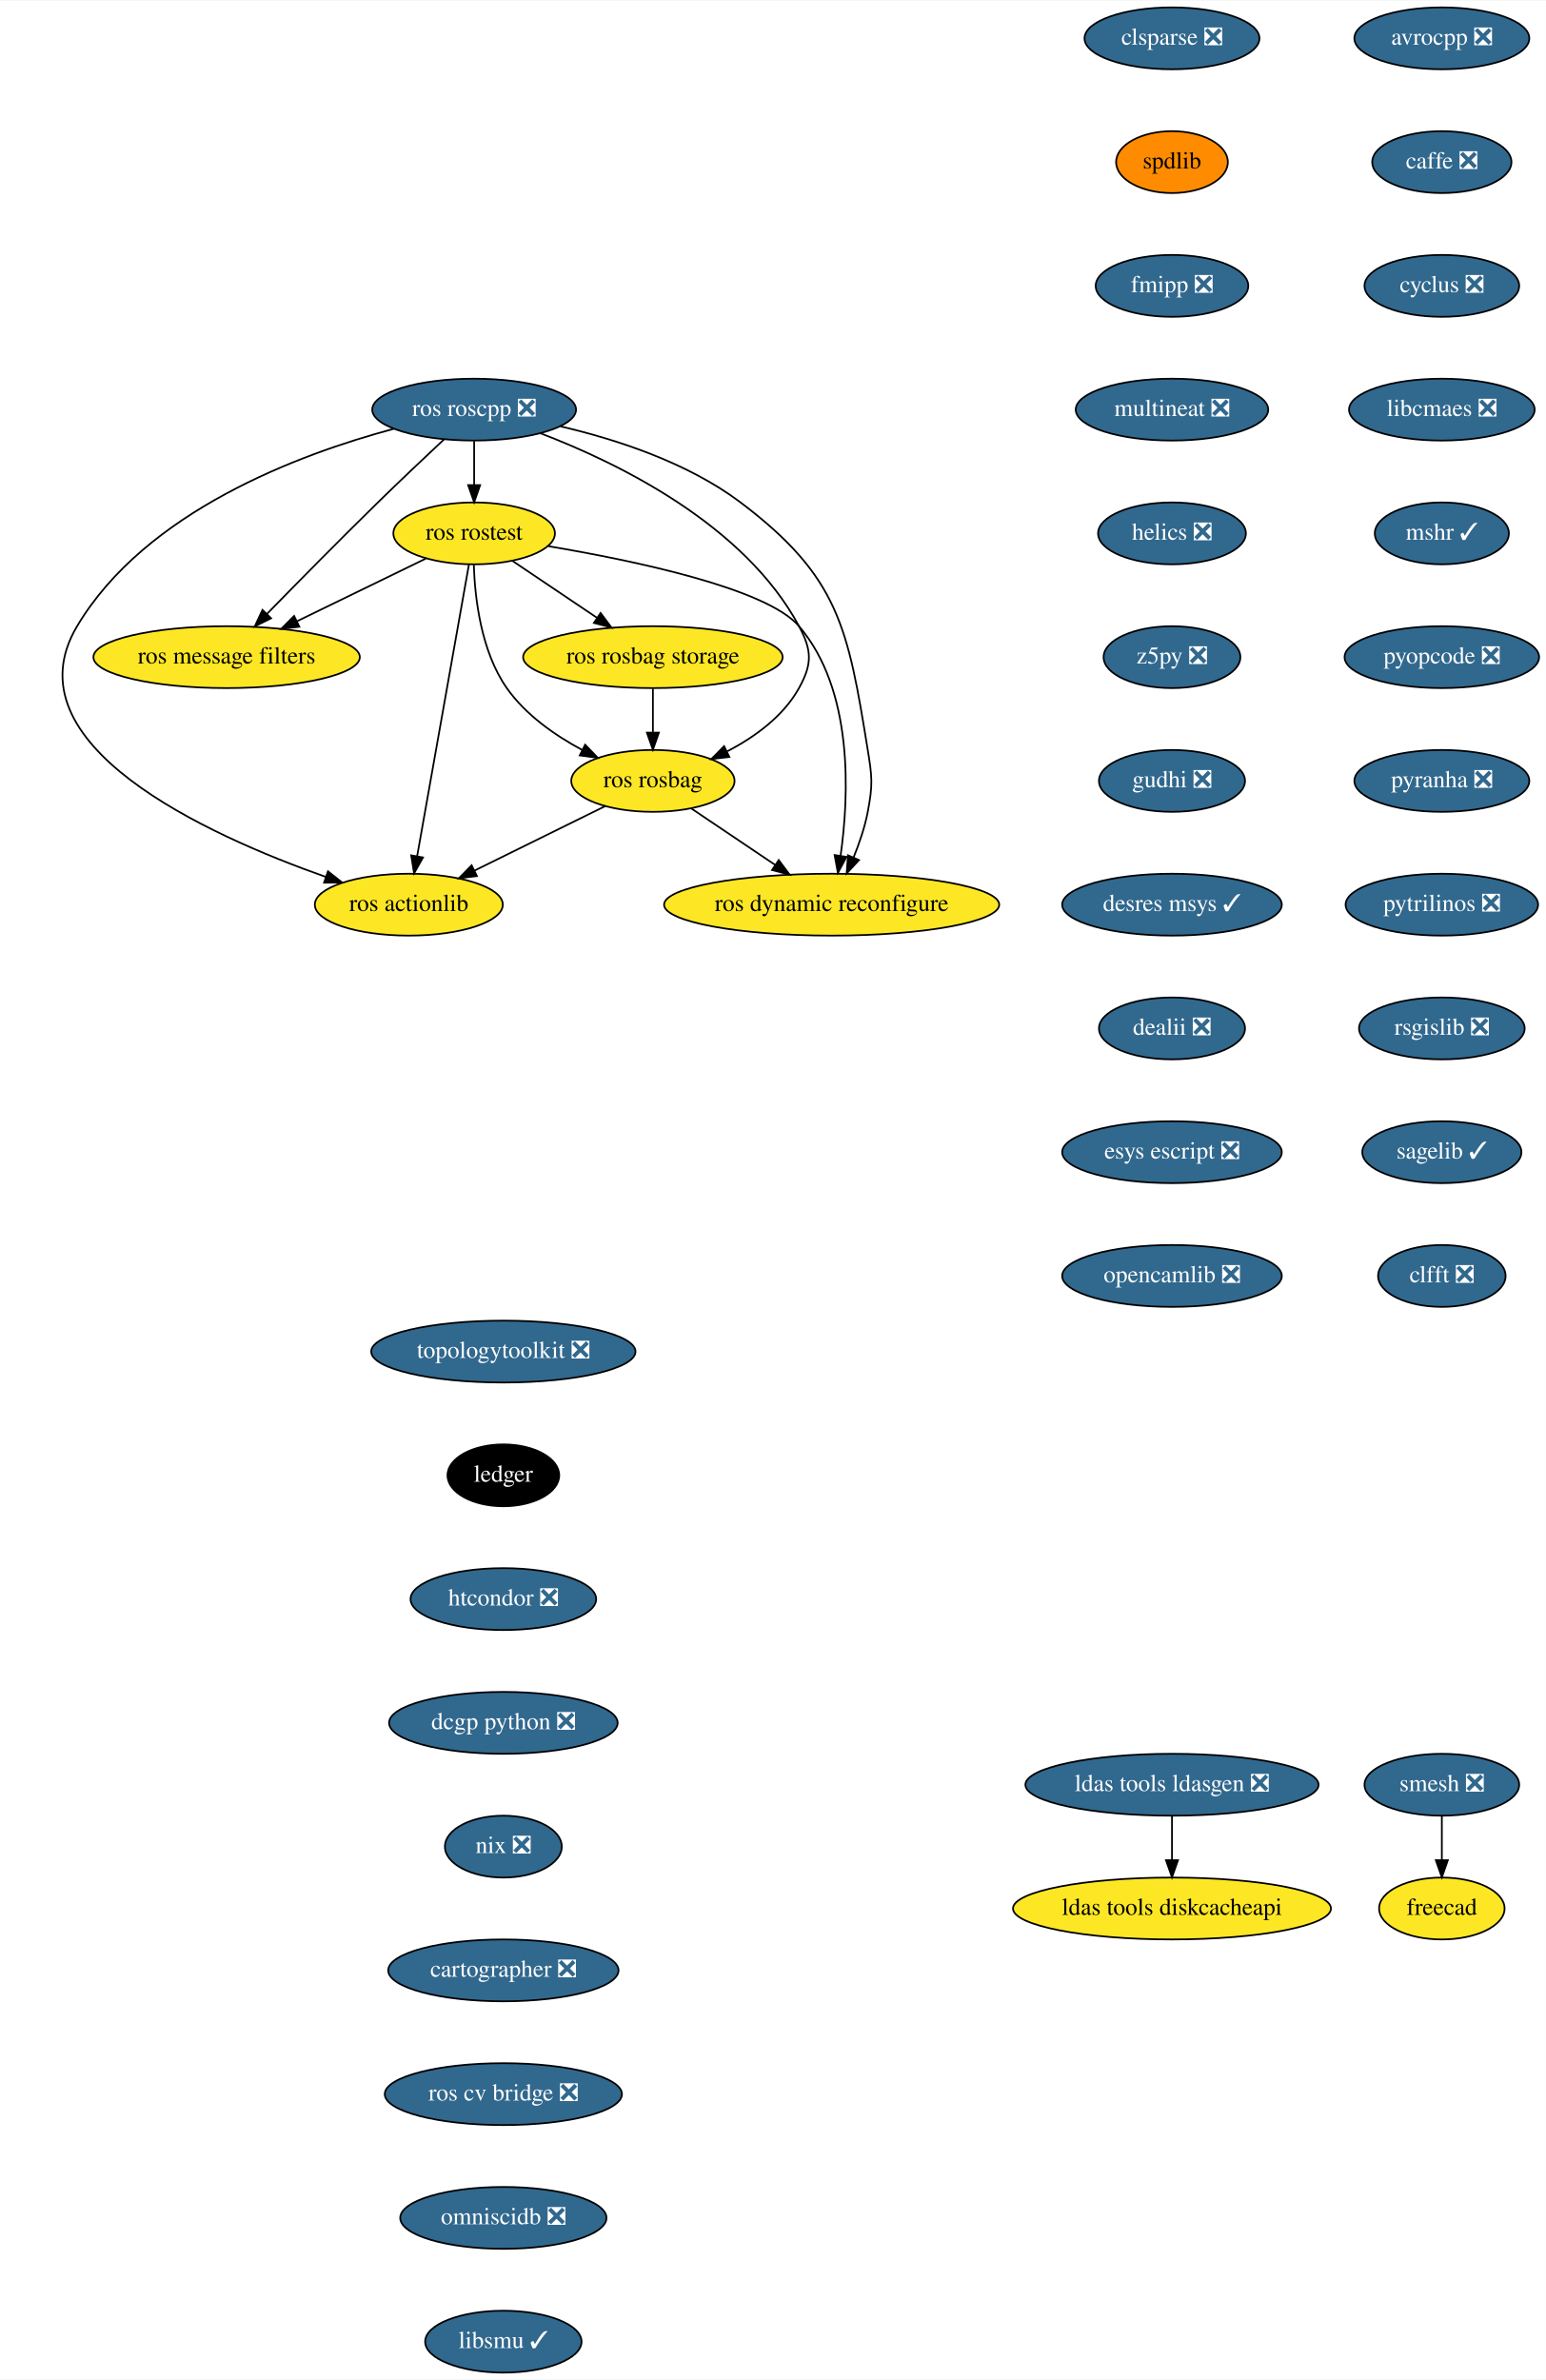
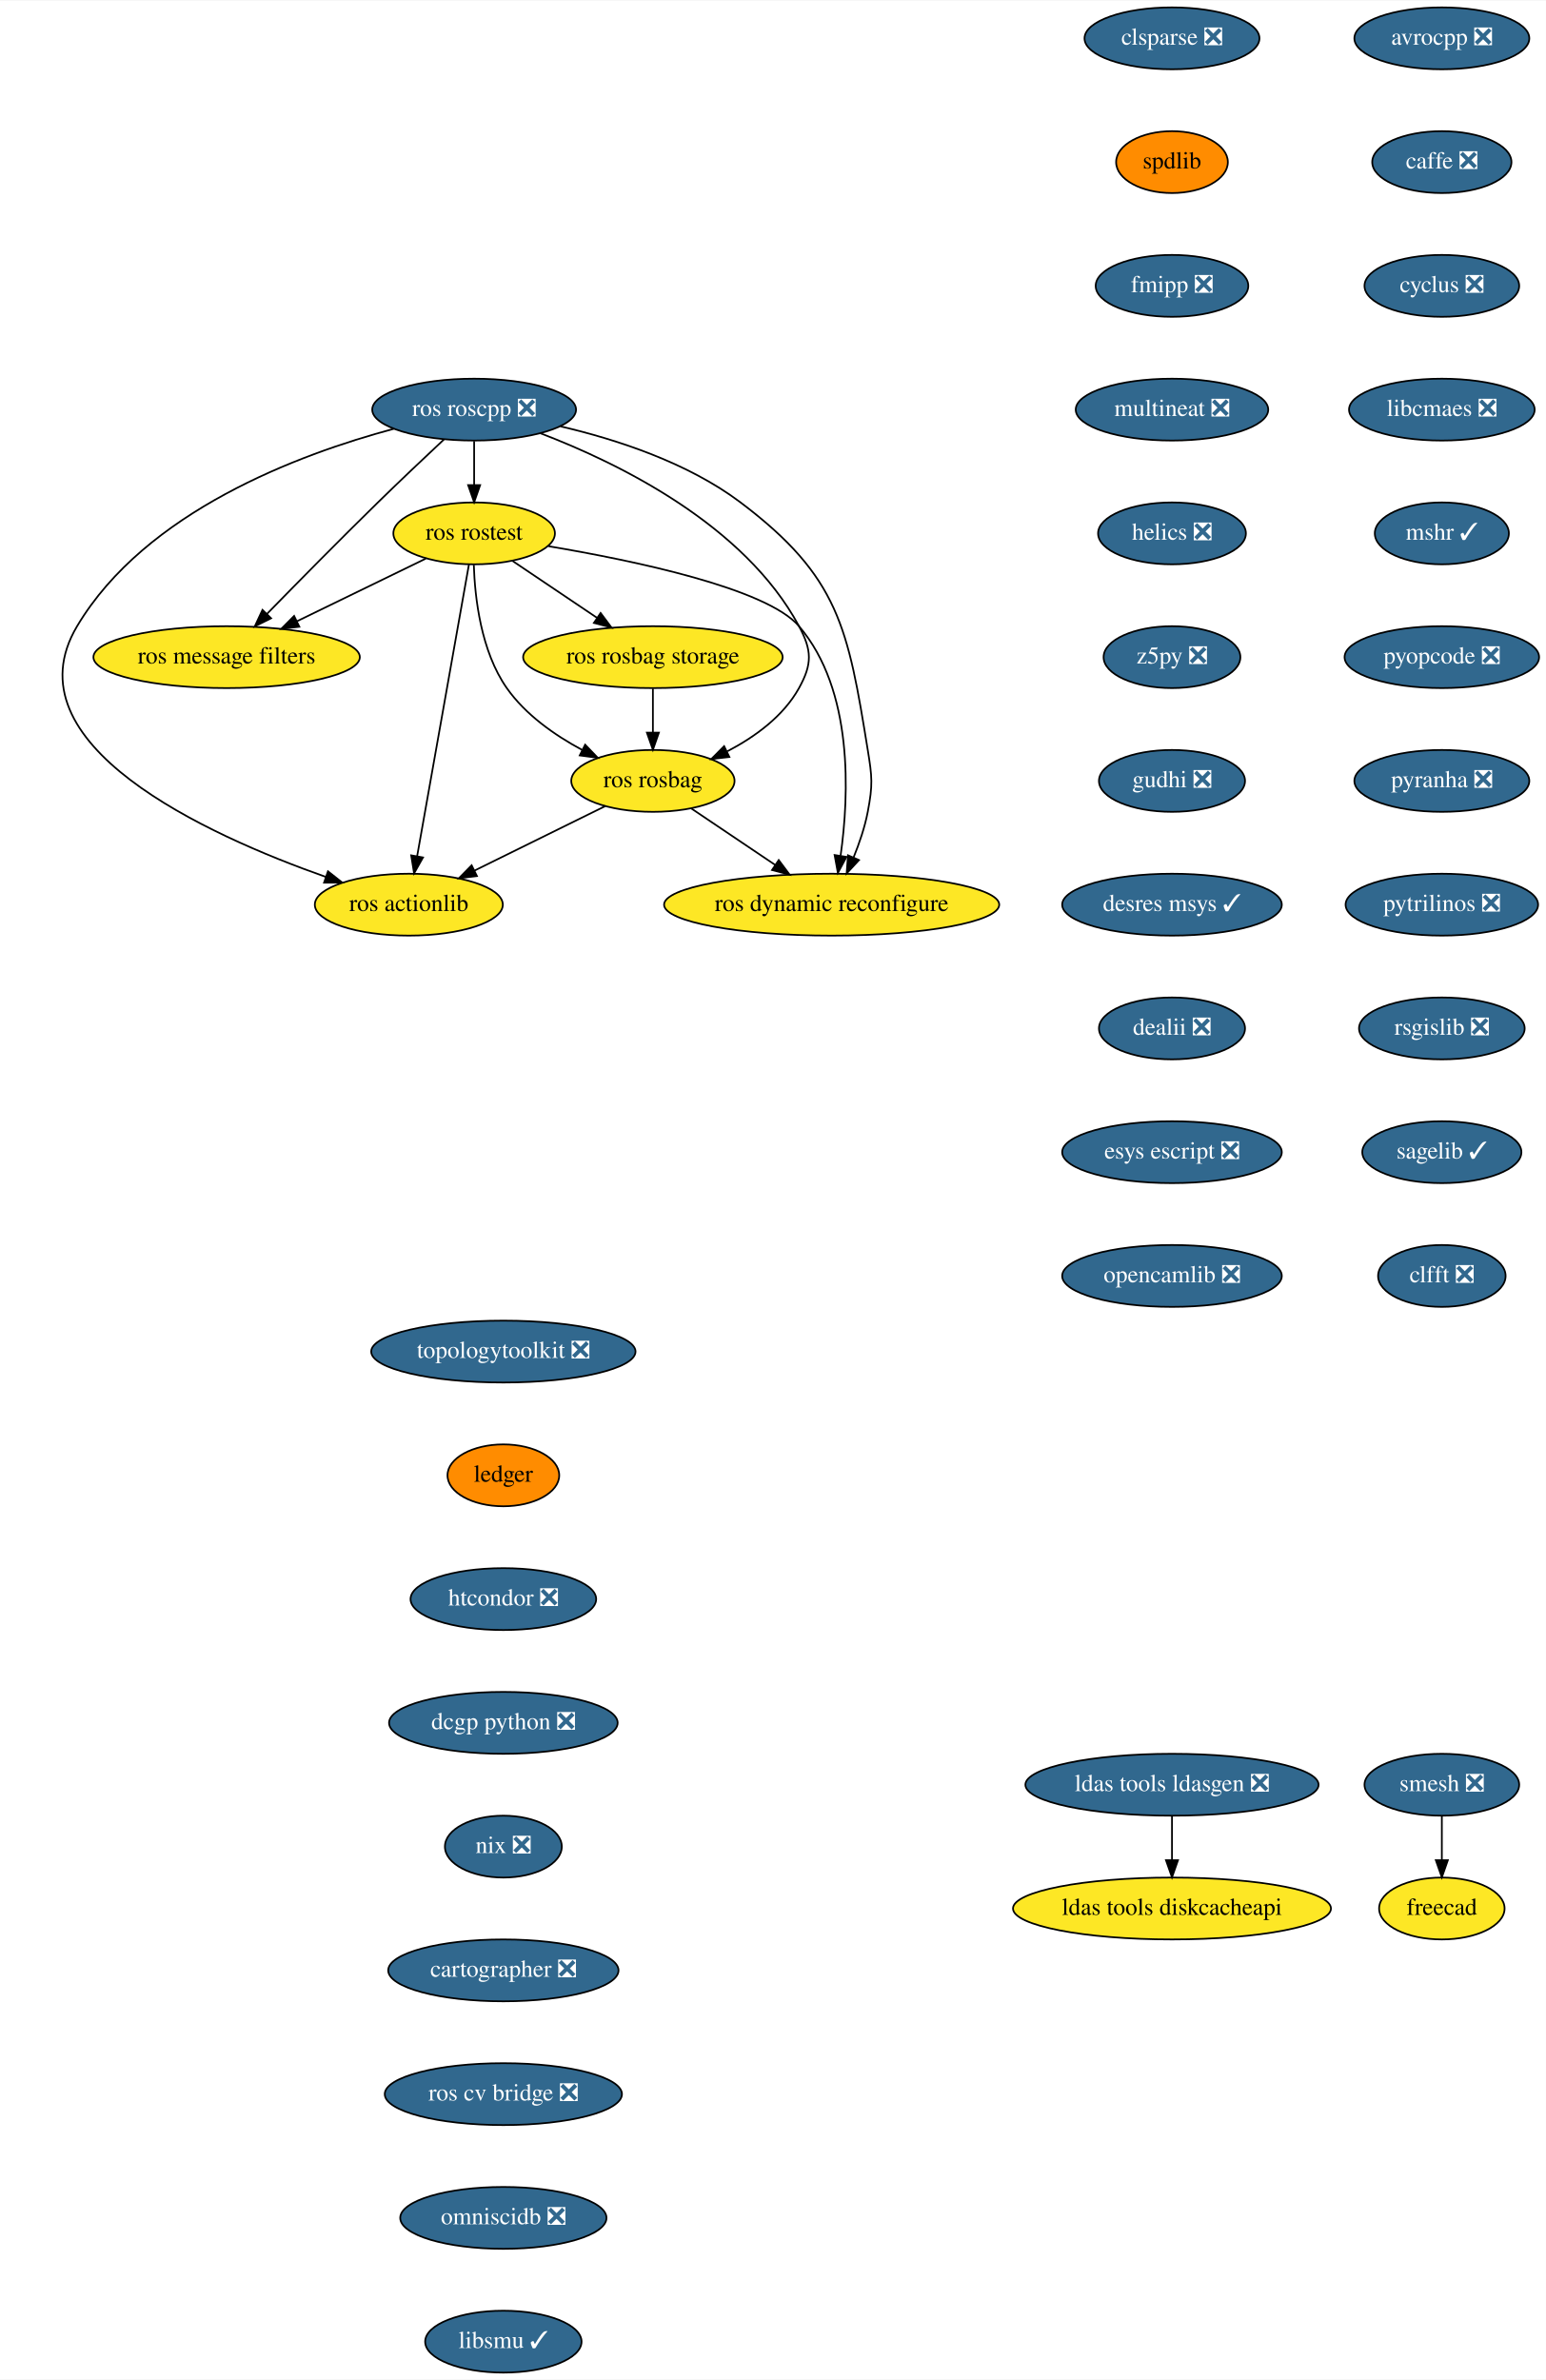
<svg xmlns="http://www.w3.org/2000/svg" xmlns:xlink="http://www.w3.org/1999/xlink" width="899pt" height="1384pt" viewBox="0.00 0.00 899.40 1384.00">
  <g id="graph0" class="graph" transform="scale(1 1) rotate(0) translate(4 1380)">
    <polygon fill="white" stroke="transparent" points="-4,4 -4,-1380 895.4,-1380 895.4,4 -4,4" />
    <g id="node1" class="node">
      <g id="a_node1">
        <a xlink:href="https://github.com/conda-forge/avrocpp-feedstock/pull/14" xlink:title="avrocpp ❎">
          <ellipse fill="#31688e" stroke="black" cx="834.85" cy="-1358" rx="50.89" ry="18" />
          <text text-anchor="middle" x="834.85" y="-1354.3" font-family="Times,serif" font-size="14.00" fill="white">avrocpp ❎</text>
        </a>
      </g>
    </g>
    <g id="node2" class="node">
      <g id="a_node2">
        <a xlink:href="https://github.com/conda-forge/caffe-feedstock/pull/66" xlink:title="caffe ❎">
          <ellipse fill="#31688e" stroke="black" cx="834.85" cy="-1286" rx="40.5" ry="18" />
          <text text-anchor="middle" x="834.85" y="-1282.3" font-family="Times,serif" font-size="14.00" fill="white">caffe ❎</text>
        </a>
      </g>
    </g>
    <g id="node3" class="node">
      <g id="a_node3">
        <a xlink:href="https://github.com/conda-forge/cyclus-feedstock/pull/57" xlink:title="cyclus ❎">
          <ellipse fill="#31688e" stroke="black" cx="834.85" cy="-1214" rx="45" ry="18" />
          <text text-anchor="middle" x="834.85" y="-1210.3" font-family="Times,serif" font-size="14.00" fill="white">cyclus ❎</text>
        </a>
      </g>
    </g>
    <g id="node4" class="node">
      <g id="a_node4">
        <a xlink:href="https://github.com/conda-forge/libcmaes-feedstock/pull/26" xlink:title="libcmaes ❎">
          <ellipse fill="#31688e" stroke="black" cx="834.85" cy="-1142" rx="54" ry="18" />
          <text text-anchor="middle" x="834.85" y="-1138.3" font-family="Times,serif" font-size="14.00" fill="white">libcmaes ❎</text>
        </a>
      </g>
    </g>
    <g id="node5" class="node">
      <g id="a_node5">
        <a xlink:href="https://github.com/conda-forge/mshr-feedstock/pull/20" xlink:title="mshr ✓">
          <ellipse fill="#31688e" stroke="black" cx="834.85" cy="-1070" rx="39" ry="18" />
          <text text-anchor="middle" x="834.85" y="-1066.3" font-family="Times,serif" font-size="14.00" fill="white">mshr ✓</text>
        </a>
      </g>
    </g>
    <g id="node6" class="node">
      <g id="a_node6">
        <a xlink:href="https://github.com/conda-forge/pyopcode-feedstock/pull/21" xlink:title="pyopcode ❎">
          <ellipse fill="#31688e" stroke="black" cx="834.85" cy="-998" rx="56.59" ry="18" />
          <text text-anchor="middle" x="834.85" y="-994.3" font-family="Times,serif" font-size="14.00" fill="white">pyopcode ❎</text>
        </a>
      </g>
    </g>
    <g id="node7" class="node">
      <g id="a_node7">
        <a xlink:href="https://github.com/conda-forge/pyranha-feedstock/pull/17" xlink:title="pyranha ❎">
          <ellipse fill="#31688e" stroke="black" cx="834.85" cy="-926" rx="50.89" ry="18" />
          <text text-anchor="middle" x="834.85" y="-922.3" font-family="Times,serif" font-size="14.00" fill="white">pyranha ❎</text>
        </a>
      </g>
    </g>
    <g id="node8" class="node">
      <g id="a_node8">
        <a xlink:href="https://github.com/conda-forge/pytrilinos-feedstock/pull/30" xlink:title="pytrilinos ❎">
          <ellipse fill="#31688e" stroke="black" cx="834.85" cy="-854" rx="56" ry="18" />
          <text text-anchor="middle" x="834.85" y="-850.3" font-family="Times,serif" font-size="14.00" fill="white">pytrilinos ❎</text>
        </a>
      </g>
    </g>
    <g id="node9" class="node">
      <g id="a_node9">
        <a xlink:href="https://github.com/conda-forge/rsgislib-feedstock/pull/36" xlink:title="rsgislib ❎">
          <ellipse fill="#31688e" stroke="black" cx="834.85" cy="-782" rx="48.19" ry="18" />
          <text text-anchor="middle" x="834.85" y="-778.3" font-family="Times,serif" font-size="14.00" fill="white">rsgislib ❎</text>
        </a>
      </g>
    </g>
    <g id="node10" class="node">
      <g id="a_node10">
        <a xlink:href="https://github.com/conda-forge/sagelib-feedstock/pull/108" xlink:title="sagelib ✓">
          <ellipse fill="#31688e" stroke="black" cx="834.85" cy="-710" rx="46.29" ry="18" />
          <text text-anchor="middle" x="834.85" y="-706.3" font-family="Times,serif" font-size="14.00" fill="white">sagelib ✓</text>
        </a>
      </g>
    </g>
    <g id="node11" class="node">
      <g id="a_node11">
        <a xlink:href="https://github.com/conda-forge/clfft-feedstock/pull/11" xlink:title="clfft ❎">
          <ellipse fill="#31688e" stroke="black" cx="834.85" cy="-638" rx="37.09" ry="18" />
          <text text-anchor="middle" x="834.85" y="-634.3" font-family="Times,serif" font-size="14.00" fill="white">clfft ❎</text>
        </a>
      </g>
    </g>
    <g id="node12" class="node">
      <g id="a_node12">
        <a xlink:href="https://github.com/conda-forge/clsparse-feedstock/pull/8" xlink:title="clsparse ❎">
          <ellipse fill="#31688e" stroke="black" cx="677.85" cy="-1358" rx="50.89" ry="18" />
          <text text-anchor="middle" x="677.85" y="-1354.3" font-family="Times,serif" font-size="14.00" fill="white">clsparse ❎</text>
        </a>
      </g>
    </g>
    <g id="node13" class="node">
      <g id="a_node13">
        <a xlink:href="https://github.com/conda-forge/spdlib-feedstock" xlink:title="spdlib">
          <ellipse fill="#ff8c00" stroke="black" cx="677.85" cy="-1286" rx="32.5" ry="18" />
          <text text-anchor="middle" x="677.85" y="-1282.3" font-family="Times,serif" font-size="14.00">spdlib</text>
        </a>
      </g>
    </g>
    <g id="node14" class="node">
      <g id="a_node14">
        <a xlink:href="https://github.com/conda-forge/fmipp-feedstock/pull/16" xlink:title="fmipp ❎">
          <ellipse fill="#31688e" stroke="black" cx="677.85" cy="-1214" rx="44.39" ry="18" />
          <text text-anchor="middle" x="677.85" y="-1210.3" font-family="Times,serif" font-size="14.00" fill="white">fmipp ❎</text>
        </a>
      </g>
    </g>
    <g id="node17" class="node">
      <g id="a_node17">
        <a xlink:href="https://github.com/conda-forge/multineat-feedstock/pull/5" xlink:title="multineat ❎">
          <ellipse fill="#31688e" stroke="black" cx="677.85" cy="-1142" rx="56" ry="18" />
          <text text-anchor="middle" x="677.85" y="-1138.3" font-family="Times,serif" font-size="14.00" fill="white">multineat ❎</text>
        </a>
      </g>
    </g>
    <g id="node15" class="node">
      <g id="a_node15">
        <a xlink:href="https://github.com/conda-forge/smesh-feedstock/pull/36" xlink:title="smesh ❎">
          <ellipse fill="#31688e" stroke="black" cx="834.85" cy="-342" rx="45" ry="18" />
          <text text-anchor="middle" x="834.85" y="-338.3" font-family="Times,serif" font-size="14.00" fill="white">smesh ❎</text>
        </a>
      </g>
    </g>
    <g id="node16" class="node">
      <g id="a_node16">
        <a xlink:href="https://github.com/conda-forge/freecad-feedstock" xlink:title="freecad">
          <ellipse fill="#fde725" stroke="black" cx="834.85" cy="-270" rx="36.5" ry="18" />
          <text text-anchor="middle" x="834.85" y="-266.3" font-family="Times,serif" font-size="14.00">freecad</text>
        </a>
      </g>
    </g>
    <g id="edge13" class="edge">
      <path fill="none" stroke="black" d="M834.85,-323.7C834.85,-315.98 834.85,-306.71 834.85,-298.11" />
      <polygon fill="black" stroke="black" points="838.35,-298.1 834.85,-288.1 831.35,-298.1 838.35,-298.1" />
    </g>
    <g id="node18" class="node">
      <g id="a_node18">
        <a xlink:href="https://github.com/conda-forge/helics-feedstock/pull/21" xlink:title="helics ❎">
          <ellipse fill="#31688e" stroke="black" cx="677.85" cy="-1070" rx="43" ry="18" />
          <text text-anchor="middle" x="677.85" y="-1066.3" font-family="Times,serif" font-size="14.00" fill="white">helics ❎</text>
        </a>
      </g>
    </g>
    <g id="node19" class="node">
      <g id="a_node19">
        <a xlink:href="https://github.com/conda-forge/z5py-feedstock/pull/33" xlink:title="z5py ❎">
          <ellipse fill="#31688e" stroke="black" cx="677.85" cy="-998" rx="39.79" ry="18" />
          <text text-anchor="middle" x="677.85" y="-994.3" font-family="Times,serif" font-size="14.00" fill="white">z5py ❎</text>
        </a>
      </g>
    </g>
    <g id="node20" class="node">
      <g id="a_node20">
        <a xlink:href="https://github.com/conda-forge/gudhi-feedstock/pull/22" xlink:title="gudhi ❎">
          <ellipse fill="#31688e" stroke="black" cx="677.85" cy="-926" rx="42.49" ry="18" />
          <text text-anchor="middle" x="677.85" y="-922.3" font-family="Times,serif" font-size="14.00" fill="white">gudhi ❎</text>
        </a>
      </g>
    </g>
    <g id="node21" class="node">
      <g id="a_node21">
        <a xlink:href="https://github.com/conda-forge/desres-msys-feedstock/pull/17" xlink:title="desres msys ✓">
          <ellipse fill="#31688e" stroke="black" cx="677.85" cy="-854" rx="63.89" ry="18" />
          <text text-anchor="middle" x="677.85" y="-850.3" font-family="Times,serif" font-size="14.00" fill="white">desres msys ✓</text>
        </a>
      </g>
    </g>
    <g id="node24" class="node">
      <g id="a_node24">
        <a xlink:href="https://github.com/conda-forge/dealii-feedstock/pull/10" xlink:title="dealii ❎">
          <ellipse fill="#31688e" stroke="black" cx="677.85" cy="-782" rx="42.49" ry="18" />
          <text text-anchor="middle" x="677.85" y="-778.3" font-family="Times,serif" font-size="14.00" fill="white">dealii ❎</text>
        </a>
      </g>
    </g>
    <g id="node22" class="node">
      <g id="a_node22">
        <a xlink:href="https://github.com/conda-forge/ldas-tools-ldasgen-feedstock/pull/9" xlink:title="ldas tools ldasgen ❎">
          <ellipse fill="#31688e" stroke="black" cx="677.85" cy="-342" rx="85.29" ry="18" />
          <text text-anchor="middle" x="677.85" y="-338.3" font-family="Times,serif" font-size="14.00" fill="white">ldas tools ldasgen ❎</text>
        </a>
      </g>
    </g>
    <g id="node23" class="node">
      <g id="a_node23">
        <a xlink:href="https://github.com/conda-forge/ldas-tools-diskcacheapi-feedstock" xlink:title="ldas tools diskcacheapi">
          <ellipse fill="#fde725" stroke="black" cx="677.85" cy="-270" rx="92.5" ry="18" />
          <text text-anchor="middle" x="677.85" y="-266.3" font-family="Times,serif" font-size="14.00">ldas tools diskcacheapi</text>
        </a>
      </g>
    </g>
    <g id="edge19" class="edge">
      <path fill="none" stroke="black" d="M677.85,-323.7C677.85,-315.98 677.85,-306.71 677.85,-298.11" />
      <polygon fill="black" stroke="black" points="681.35,-298.1 677.85,-288.1 674.35,-298.1 681.35,-298.1" />
    </g>
    <g id="node25" class="node">
      <g id="a_node25">
        <a xlink:href="https://github.com/conda-forge/esys-escript-feedstock/pull/21" xlink:title="esys escript ❎">
          <ellipse fill="#31688e" stroke="black" cx="677.85" cy="-710" rx="63.89" ry="18" />
          <text text-anchor="middle" x="677.85" y="-706.3" font-family="Times,serif" font-size="14.00" fill="white">esys escript ❎</text>
        </a>
      </g>
    </g>
    <g id="node26" class="node">
      <g id="a_node26">
        <a xlink:href="https://github.com/conda-forge/opencamlib-feedstock/pull/5" xlink:title="opencamlib ❎">
          <ellipse fill="#31688e" stroke="black" cx="677.85" cy="-638" rx="63.89" ry="18" />
          <text text-anchor="middle" x="677.85" y="-634.3" font-family="Times,serif" font-size="14.00" fill="white">opencamlib ❎</text>
        </a>
      </g>
    </g>
    <g id="node27" class="node">
      <g id="a_node27">
        <a xlink:href="https://github.com/conda-forge/topologytoolkit-feedstock/pull/7" xlink:title="topologytoolkit ❎">
          <ellipse fill="#31688e" stroke="black" cx="288.85" cy="-594" rx="76.89" ry="18" />
          <text text-anchor="middle" x="288.85" y="-590.3" font-family="Times,serif" font-size="14.00" fill="white">topologytoolkit ❎</text>
        </a>
      </g>
    </g>
    <g id="node28" class="node">
      <g id="a_node28">
        <a xlink:href="https://github.com/conda-forge/ledger-feedstock" xlink:title="ledger">
-           <ellipse fill="#000000" stroke="black" cx="288.85" cy="-522" rx="32.5" ry="18" />
-           <text text-anchor="middle" x="288.85" y="-518.3" font-family="Times,serif" font-size="14.00" fill="white">ledger</text>
+           <ellipse fill="#ff8c00" stroke="black" cx="288.85" cy="-522" rx="32.5" ry="18" />
+           <text text-anchor="middle" x="288.85" y="-518.3" font-family="Times,serif" font-size="14.00">ledger</text>
        </a>
      </g>
    </g>
    <g id="node29" class="node">
      <g id="a_node29">
        <a xlink:href="https://github.com/conda-forge/htcondor-feedstock/pull/18" xlink:title="htcondor ❎">
          <ellipse fill="#31688e" stroke="black" cx="288.85" cy="-450" rx="54" ry="18" />
          <text text-anchor="middle" x="288.85" y="-446.3" font-family="Times,serif" font-size="14.00" fill="white">htcondor ❎</text>
        </a>
      </g>
    </g>
    <g id="node37" class="node">
      <g id="a_node37">
        <a xlink:href="https://github.com/conda-forge/dcgp-python-feedstock/pull/14" xlink:title="dcgp python ❎">
          <ellipse fill="#31688e" stroke="black" cx="288.85" cy="-378" rx="66.5" ry="18" />
          <text text-anchor="middle" x="288.85" y="-374.3" font-family="Times,serif" font-size="14.00" fill="white">dcgp python ❎</text>
        </a>
      </g>
    </g>
    <g id="node30" class="node">
      <g id="a_node30">
        <a xlink:href="https://github.com/conda-forge/ros-roscpp-feedstock/pull/10" xlink:title="ros roscpp ❎">
          <ellipse fill="#31688e" stroke="black" cx="271.85" cy="-1142" rx="59.29" ry="18" />
          <text text-anchor="middle" x="271.85" y="-1138.3" font-family="Times,serif" font-size="14.00" fill="white">ros roscpp ❎</text>
        </a>
      </g>
    </g>
    <g id="node31" class="node">
      <g id="a_node31">
        <a xlink:href="https://github.com/conda-forge/ros-rostest-feedstock" xlink:title="ros rostest">
          <ellipse fill="#fde725" stroke="black" cx="271.85" cy="-1070" rx="47" ry="18" />
          <text text-anchor="middle" x="271.85" y="-1066.3" font-family="Times,serif" font-size="14.00">ros rostest</text>
        </a>
      </g>
    </g>
    <g id="edge25" class="edge">
      <path fill="none" stroke="black" d="M271.85,-1123.7C271.85,-1115.98 271.85,-1106.71 271.85,-1098.11" />
      <polygon fill="black" stroke="black" points="275.35,-1098.1 271.85,-1088.1 268.35,-1098.1 275.35,-1098.1" />
    </g>
    <g id="node32" class="node">
      <g id="a_node32">
        <a xlink:href="https://github.com/conda-forge/ros-message-filters-feedstock" xlink:title="ros message filters">
          <ellipse fill="#fde725" stroke="black" cx="127.85" cy="-998" rx="77.5" ry="18" />
          <text text-anchor="middle" x="127.85" y="-994.3" font-family="Times,serif" font-size="14.00">ros message filters</text>
        </a>
      </g>
    </g>
    <g id="edge26" class="edge">
      <path fill="none" stroke="black" d="M254.31,-1124.67C243.2,-1114.27 228.58,-1100.45 215.85,-1088 193.7,-1066.33 168.92,-1041.18 151.31,-1023.15" />
      <polygon fill="black" stroke="black" points="153.72,-1020.61 144.23,-1015.9 148.71,-1025.5 153.72,-1020.61" />
    </g>
    <g id="node33" class="node">
      <g id="a_node33">
        <a xlink:href="https://github.com/conda-forge/ros-rosbag-feedstock" xlink:title="ros rosbag">
          <ellipse fill="#fde725" stroke="black" cx="375.85" cy="-926" rx="47.5" ry="18" />
          <text text-anchor="middle" x="375.85" y="-922.3" font-family="Times,serif" font-size="14.00">ros rosbag</text>
        </a>
      </g>
    </g>
    <g id="edge27" class="edge">
      <path fill="none" stroke="black" d="M310.39,-1128.25C355.8,-1110.91 429.1,-1075.08 460.85,-1016 468.43,-1001.91 468.62,-993.99 460.85,-980 451.75,-963.6 435.24,-951.61 419.17,-943.23" />
      <polygon fill="black" stroke="black" points="420.34,-939.91 409.82,-938.71 417.29,-946.21 420.34,-939.91" />
    </g>
    <g id="node34" class="node">
      <g id="a_node34">
        <a xlink:href="https://github.com/conda-forge/ros-actionlib-feedstock" xlink:title="ros actionlib">
          <ellipse fill="#fde725" stroke="black" cx="233.85" cy="-854" rx="54.69" ry="18" />
          <text text-anchor="middle" x="233.85" y="-850.3" font-family="Times,serif" font-size="14.00">ros actionlib</text>
        </a>
      </g>
    </g>
    <g id="edge28" class="edge">
      <path fill="none" stroke="black" d="M225.08,-1130.83C169.9,-1116.06 80.65,-1082.79 40.85,-1016 0,-947.44 116.03,-894.67 185.63,-870.12" />
      <polygon fill="black" stroke="black" points="186.81,-873.41 195.13,-866.84 184.53,-866.79 186.81,-873.41" />
    </g>
    <g id="node35" class="node">
      <g id="a_node35">
        <a xlink:href="https://github.com/conda-forge/ros-dynamic-reconfigure-feedstock" xlink:title="ros dynamic reconfigure">
          <ellipse fill="#fde725" stroke="black" cx="479.85" cy="-854" rx="97.5" ry="18" />
          <text text-anchor="middle" x="479.85" y="-850.3" font-family="Times,serif" font-size="14.00">ros dynamic reconfigure</text>
        </a>
      </g>
    </g>
    <g id="edge29" class="edge">
      <path fill="none" stroke="black" d="M322.11,-1132.26C354.48,-1124.71 396.1,-1111.22 426.85,-1088 484.28,-1044.65 489.33,-1015.03 500.85,-944 503.42,-928.21 503.85,-923.72 500.85,-908 499.15,-899.06 495.95,-889.7 492.56,-881.37" />
      <polygon fill="black" stroke="black" points="495.76,-879.95 488.57,-872.17 489.34,-882.73 495.76,-879.95" />
    </g>
    <g id="edge30" class="edge">
      <path fill="none" stroke="black" d="M243.75,-1055.34C222.43,-1044.98 192.81,-1030.58 168.86,-1018.93" />
      <polygon fill="black" stroke="black" points="170.17,-1015.68 159.65,-1014.46 167.11,-1021.98 170.17,-1015.68" />
    </g>
    <g id="edge31" class="edge">
      <path fill="none" stroke="black" d="M271.66,-1051.7C272.27,-1032.52 275.79,-1001.47 290.85,-980 301.71,-964.53 318.66,-952.64 334.58,-944.08" />
      <polygon fill="black" stroke="black" points="336.44,-947.07 343.79,-939.43 333.28,-940.82 336.44,-947.07" />
    </g>
    <g id="edge32" class="edge">
      <path fill="none" stroke="black" d="M268.81,-1051.85C262.22,-1014.75 246.6,-926.81 238.67,-882.1" />
      <polygon fill="black" stroke="black" points="242.11,-881.47 236.91,-872.23 235.22,-882.69 242.11,-881.47" />
    </g>
    <g id="edge33" class="edge">
      <path fill="none" stroke="black" d="M315.14,-1062.53C364.86,-1054.16 442.03,-1038.02 460.85,-1016 492.68,-978.78 490.02,-917.78 485.05,-882.52" />
      <polygon fill="black" stroke="black" points="488.48,-881.79 483.47,-872.46 481.56,-882.88 488.48,-881.79" />
    </g>
    <g id="node36" class="node">
      <g id="a_node36">
        <a xlink:href="https://github.com/conda-forge/ros-rosbag-storage-feedstock" xlink:title="ros rosbag storage">
          <ellipse fill="#fde725" stroke="black" cx="375.85" cy="-998" rx="75.5" ry="18" />
          <text text-anchor="middle" x="375.85" y="-994.3" font-family="Times,serif" font-size="14.00">ros rosbag storage</text>
        </a>
      </g>
    </g>
    <g id="edge34" class="edge">
      <path fill="none" stroke="black" d="M294.16,-1053.98C308.47,-1044.36 327.27,-1031.7 343.24,-1020.95" />
      <polygon fill="black" stroke="black" points="345.43,-1023.7 351.77,-1015.21 341.52,-1017.89 345.43,-1023.7" />
    </g>
    <g id="edge35" class="edge">
      <path fill="none" stroke="black" d="M348.14,-911.34C326.48,-900.66 296.12,-885.7 272.14,-873.87" />
      <polygon fill="black" stroke="black" points="273.48,-870.63 262.96,-869.35 270.39,-876.91 273.48,-870.63" />
    </g>
    <g id="edge36" class="edge">
      <path fill="none" stroke="black" d="M398.16,-909.98C412.37,-900.42 431.01,-887.88 446.9,-877.18" />
      <polygon fill="black" stroke="black" points="449.06,-879.95 455.4,-871.46 445.15,-874.14 449.06,-879.95" />
    </g>
    <g id="edge37" class="edge">
      <path fill="none" stroke="black" d="M375.85,-979.7C375.85,-971.98 375.85,-962.71 375.85,-954.11" />
      <polygon fill="black" stroke="black" points="379.35,-954.1 375.85,-944.1 372.35,-954.1 379.35,-954.1" />
    </g>
    <g id="node38" class="node">
      <g id="a_node38">
        <a xlink:href="https://github.com/conda-forge/nix-feedstock/pull/8" xlink:title="nix ❎">
          <ellipse fill="#31688e" stroke="black" cx="288.85" cy="-306" rx="34" ry="18" />
          <text text-anchor="middle" x="288.85" y="-302.3" font-family="Times,serif" font-size="14.00" fill="white">nix ❎</text>
        </a>
      </g>
    </g>
    <g id="node39" class="node">
      <g id="a_node39">
        <a xlink:href="https://github.com/conda-forge/cartographer-feedstock/pull/8" xlink:title="cartographer ❎">
          <ellipse fill="#31688e" stroke="black" cx="288.85" cy="-234" rx="67" ry="18" />
          <text text-anchor="middle" x="288.85" y="-230.3" font-family="Times,serif" font-size="14.00" fill="white">cartographer ❎</text>
        </a>
      </g>
    </g>
    <g id="node40" class="node">
      <g id="a_node40">
        <a xlink:href="https://github.com/conda-forge/ros-cv-bridge-feedstock/pull/7" xlink:title="ros cv bridge ❎">
          <ellipse fill="#31688e" stroke="black" cx="288.85" cy="-162" rx="69" ry="18" />
          <text text-anchor="middle" x="288.85" y="-158.3" font-family="Times,serif" font-size="14.00" fill="white">ros cv bridge ❎</text>
        </a>
      </g>
    </g>
    <g id="node41" class="node">
      <g id="a_node41">
        <a xlink:href="https://github.com/conda-forge/omniscidb-feedstock/pull/21" xlink:title="omniscidb ❎">
          <ellipse fill="#31688e" stroke="black" cx="288.85" cy="-90" rx="60" ry="18" />
          <text text-anchor="middle" x="288.85" y="-86.3" font-family="Times,serif" font-size="14.00" fill="white">omniscidb ❎</text>
        </a>
      </g>
    </g>
    <g id="node42" class="node">
      <g id="a_node42">
        <a xlink:href="https://github.com/conda-forge/libsmu-feedstock/pull/4" xlink:title="libsmu ✓">
          <ellipse fill="#31688e" stroke="black" cx="288.85" cy="-18" rx="45.5" ry="18" />
          <text text-anchor="middle" x="288.85" y="-14.3" font-family="Times,serif" font-size="14.00" fill="white">libsmu ✓</text>
        </a>
      </g>
    </g>
  </g>
</svg>
